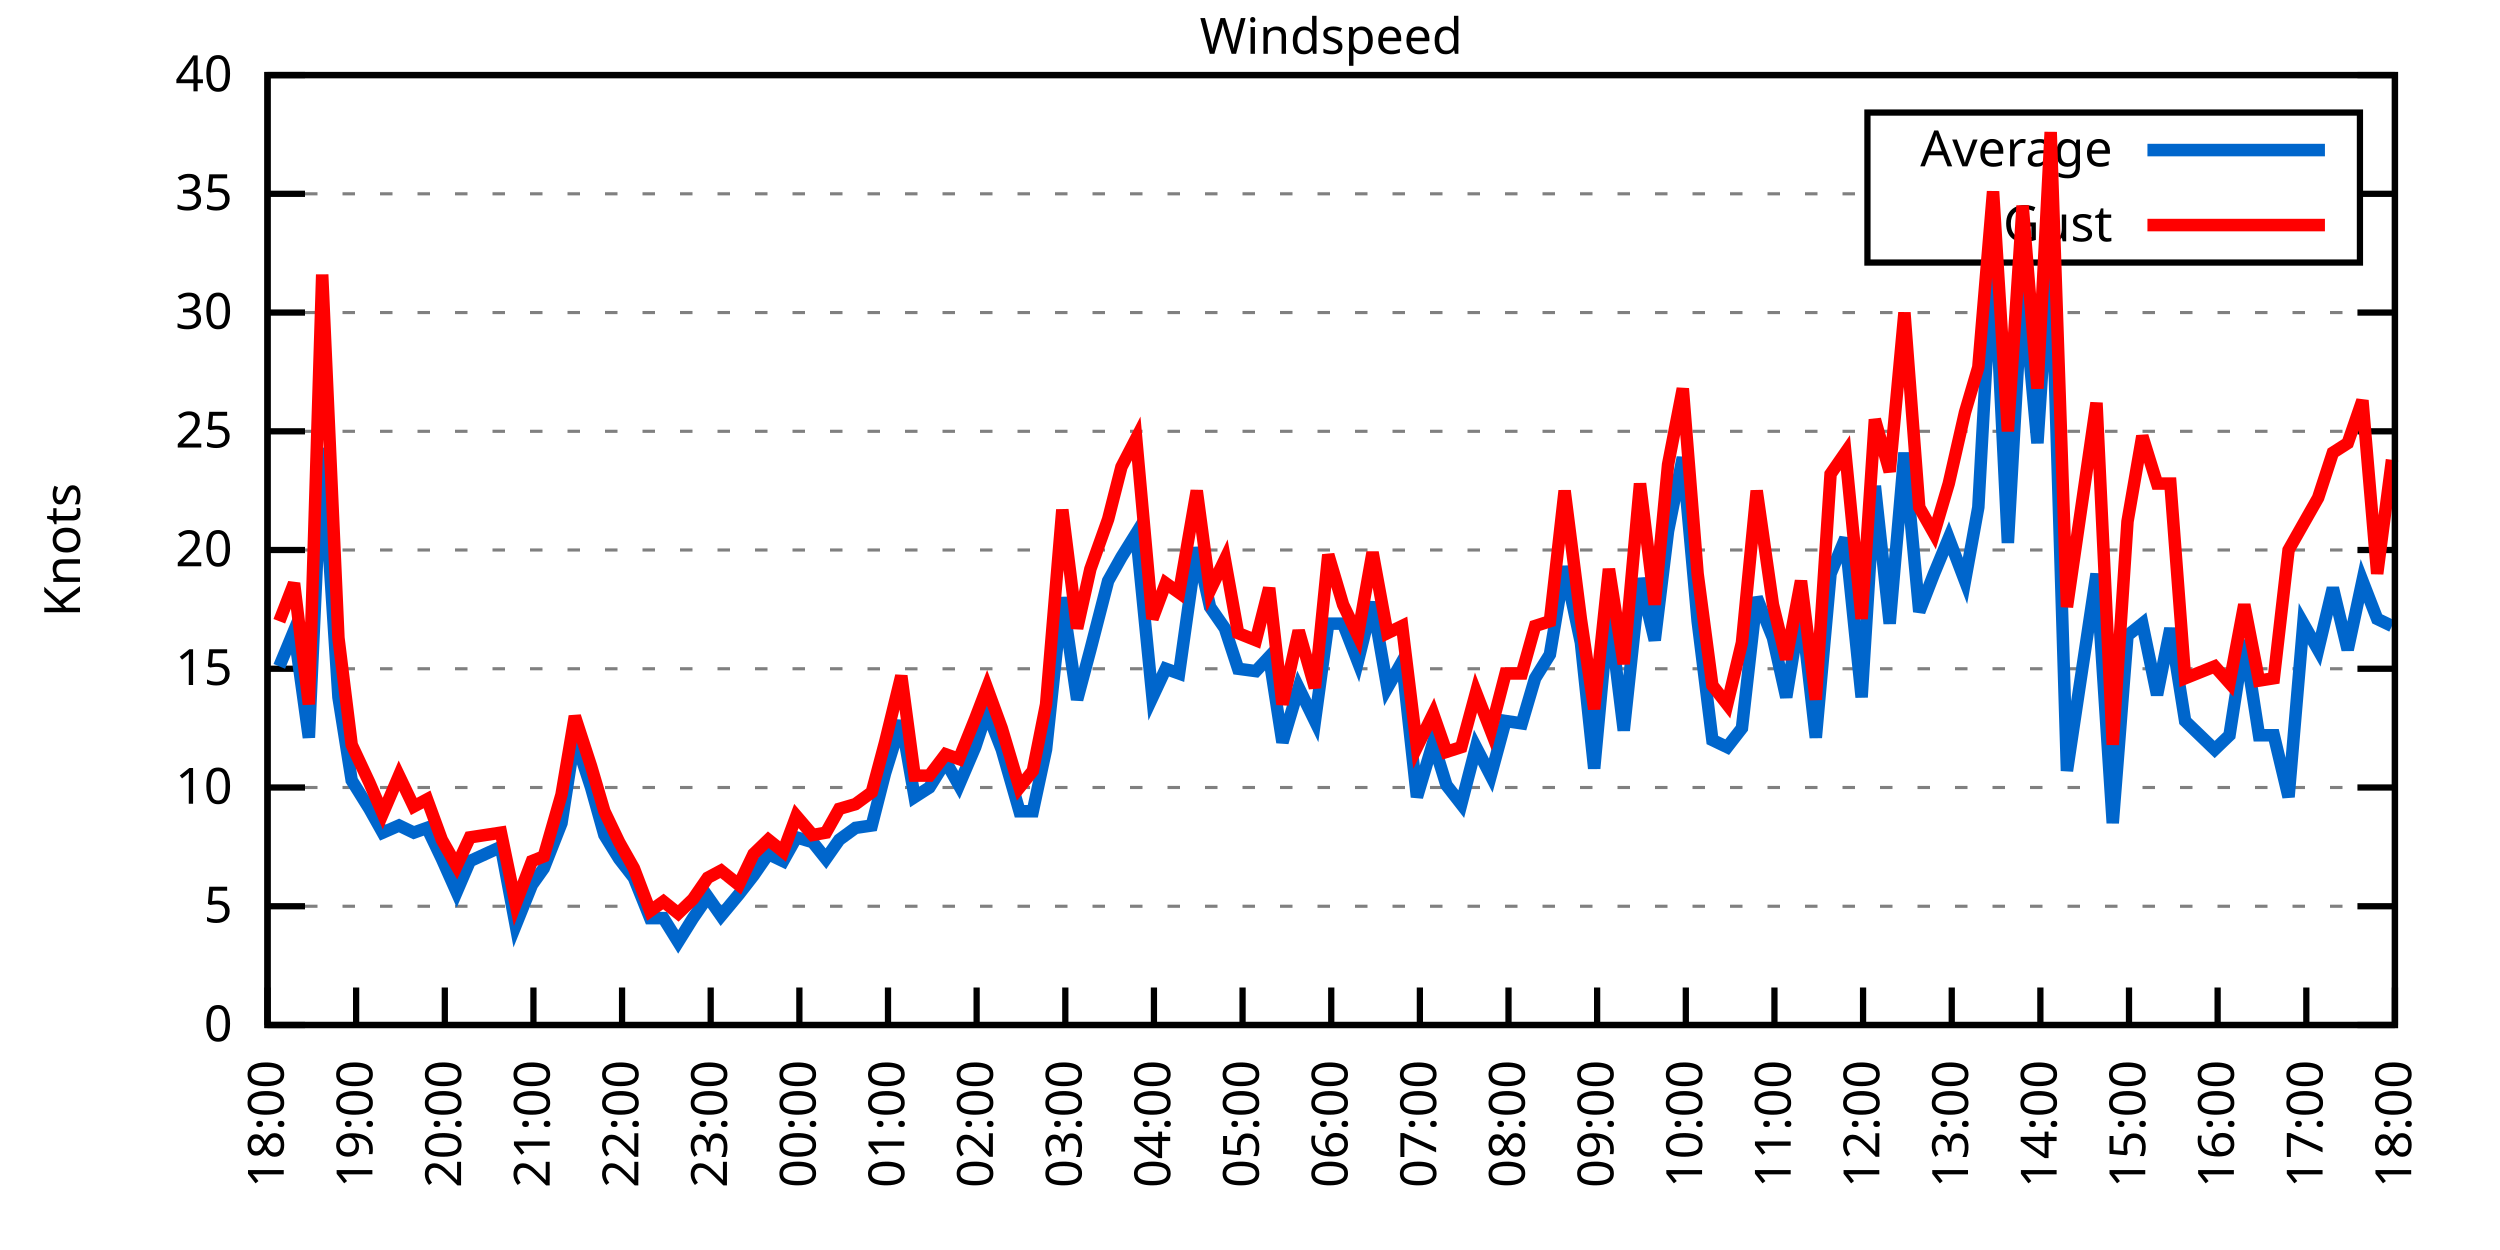
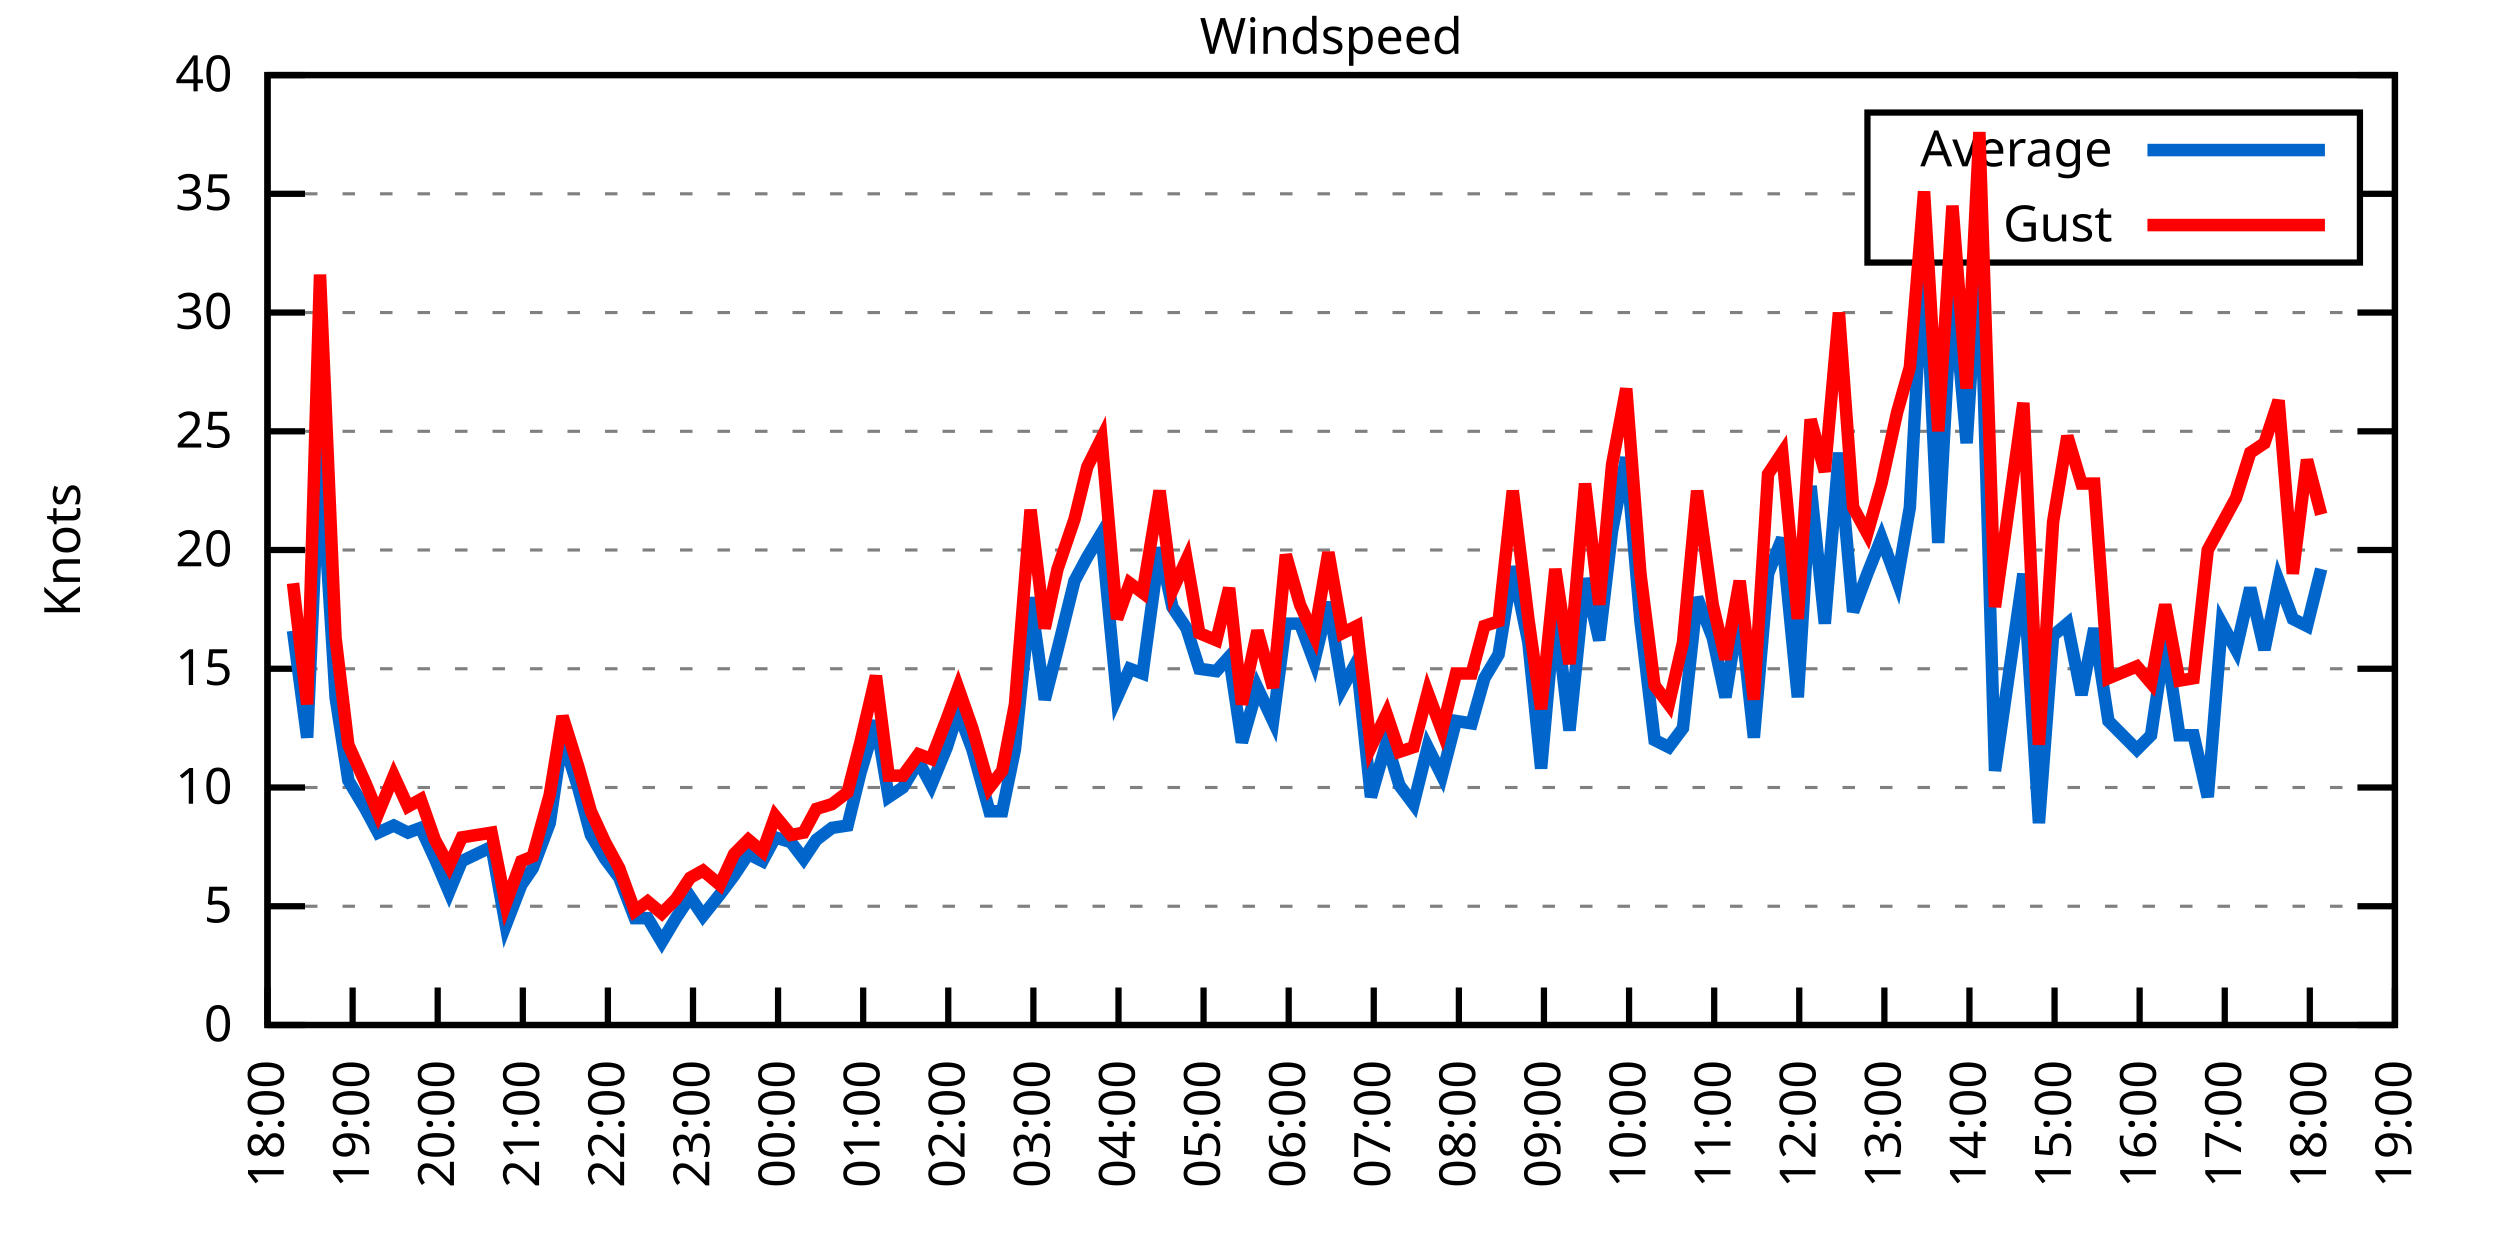
<svg xmlns="http://www.w3.org/2000/svg" xmlns:xlink="http://www.w3.org/1999/xlink" width="400" height="200" viewBox="0 0 400 200">
  <g id="gnuplot_canvas">
    <rect x="0" y="0" width="400" height="200" fill="none" />
    <defs>
      <circle id="gpDot" r="0.5" stroke-width="0.5" stroke="currentColor" />
      <path id="gpPt0" stroke-width="0.333" stroke="currentColor" d="M-1,0 h2 M0,-1 v2" />
      <path id="gpPt1" stroke-width="0.333" stroke="currentColor" d="M-1,-1 L1,1 M1,-1 L-1,1" />
      <path id="gpPt2" stroke-width="0.333" stroke="currentColor" d="M-1,0 L1,0 M0,-1 L0,1 M-1,-1 L1,1 M-1,1 L1,-1" />
      <rect id="gpPt3" stroke-width="0.333" stroke="currentColor" x="-1" y="-1" width="2" height="2" />
      <rect id="gpPt4" stroke-width="0.333" stroke="currentColor" fill="currentColor" x="-1" y="-1" width="2" height="2" />
      <circle id="gpPt5" stroke-width="0.333" stroke="currentColor" cx="0" cy="0" r="1" />
      <use xlink:href="#gpPt5" id="gpPt6" fill="currentColor" stroke="none" />
      <path id="gpPt7" stroke-width="0.333" stroke="currentColor" d="M0,-1.33 L-1.33,0.67 L1.33,0.67 z" />
      <use xlink:href="#gpPt7" id="gpPt8" fill="currentColor" stroke="none" />
      <use xlink:href="#gpPt7" id="gpPt9" stroke="currentColor" transform="rotate(180)" />
      <use xlink:href="#gpPt9" id="gpPt10" fill="currentColor" stroke="none" />
      <use xlink:href="#gpPt3" id="gpPt11" stroke="currentColor" transform="rotate(45)" />
      <use xlink:href="#gpPt11" id="gpPt12" fill="currentColor" stroke="none" />
      <path id="gpPt13" stroke-width="0.333" stroke="currentColor" d="M0,1.330 L1.265,0.411 L0.782,-1.067 L-0.782,-1.076 L-1.265,0.411 z" />
      <use xlink:href="#gpPt13" id="gpPt14" fill="currentColor" stroke="none" />
      <filter id="textbox" filterUnits="objectBoundingBox" x="0" y="0" height="1" width="1">
        <feFlood flood-color="white" flood-opacity="1" result="bgnd" />
        <feComposite in="SourceGraphic" in2="bgnd" operator="atop" />
      </filter>
      <filter id="greybox" filterUnits="objectBoundingBox" x="0" y="0" height="1" width="1">
        <feFlood flood-color="lightgrey" flood-opacity="1" result="grey" />
        <feComposite in="SourceGraphic" in2="grey" operator="atop" />
      </filter>
    </defs>
    <g fill="none" color="white" stroke="currentColor" stroke-width="1.00" stroke-linecap="butt" stroke-linejoin="miter">
</g>
    <g fill="none" color="black" stroke="currentColor" stroke-width="1.00" stroke-linecap="butt" stroke-linejoin="miter">
      <g stroke="none" shape-rendering="crispEdges">
        <polygon fill="rgb(255, 255, 255)" points="42.80,164.00 383.18,164.00 383.18,12.02 42.80,12.02 " />
      </g>
    </g>
    <g fill="none" color="black" stroke="currentColor" stroke-width="1.00" stroke-linecap="butt" stroke-linejoin="miter">
</g>
    <g fill="none" color="black" stroke="black" stroke-width="0.50" stroke-linecap="butt" stroke-linejoin="miter">
</g>
    <g fill="none" color="gray" stroke="currentColor" stroke-width="0.50" stroke-linecap="butt" stroke-linejoin="miter">
      <path stroke="gray" stroke-dasharray="2,4" class="gridline" d="M42.80,164.00 L383.19,164.00  " />
    </g>
    <g fill="none" color="gray" stroke="gray" stroke-width="1.00" stroke-linecap="butt" stroke-linejoin="miter">
</g>
    <g fill="none" color="black" stroke="currentColor" stroke-width="1.00" stroke-linecap="butt" stroke-linejoin="miter">
      <path stroke="black" d="M42.80,164.00 L48.80,164.00 M383.19,164.00 L377.19,164.00  " />
      <g transform="translate(37.20,166.60)" stroke="none" fill="black" font-family="Sans" font-size="8.00" text-anchor="end">
        <text>
          <tspan font-family="Sans"> 0</tspan>
        </text>
      </g>
    </g>
    <g fill="none" color="black" stroke="currentColor" stroke-width="1.00" stroke-linecap="butt" stroke-linejoin="miter">
</g>
    <g fill="none" color="black" stroke="black" stroke-width="0.50" stroke-linecap="butt" stroke-linejoin="miter">
</g>
    <g fill="none" color="gray" stroke="currentColor" stroke-width="0.50" stroke-linecap="butt" stroke-linejoin="miter">
      <path stroke="gray" stroke-dasharray="2,4" class="gridline" d="M42.80,145.00 L383.19,145.00  " />
    </g>
    <g fill="none" color="gray" stroke="gray" stroke-width="1.00" stroke-linecap="butt" stroke-linejoin="miter">
</g>
    <g fill="none" color="black" stroke="currentColor" stroke-width="1.00" stroke-linecap="butt" stroke-linejoin="miter">
      <path stroke="black" d="M42.80,145.00 L48.80,145.00 M383.19,145.00 L377.19,145.00  " />
      <g transform="translate(37.20,147.60)" stroke="none" fill="black" font-family="Sans" font-size="8.00" text-anchor="end">
        <text>
          <tspan font-family="Sans"> 5</tspan>
        </text>
      </g>
    </g>
    <g fill="none" color="black" stroke="currentColor" stroke-width="1.00" stroke-linecap="butt" stroke-linejoin="miter">
</g>
    <g fill="none" color="black" stroke="black" stroke-width="0.50" stroke-linecap="butt" stroke-linejoin="miter">
</g>
    <g fill="none" color="gray" stroke="currentColor" stroke-width="0.50" stroke-linecap="butt" stroke-linejoin="miter">
      <path stroke="gray" stroke-dasharray="2,4" class="gridline" d="M42.80,126.00 L383.19,126.00  " />
    </g>
    <g fill="none" color="gray" stroke="gray" stroke-width="1.00" stroke-linecap="butt" stroke-linejoin="miter">
</g>
    <g fill="none" color="black" stroke="currentColor" stroke-width="1.00" stroke-linecap="butt" stroke-linejoin="miter">
      <path stroke="black" d="M42.80,126.00 L48.80,126.00 M383.19,126.00 L377.19,126.00  " />
      <g transform="translate(37.20,128.60)" stroke="none" fill="black" font-family="Sans" font-size="8.00" text-anchor="end">
        <text>
          <tspan font-family="Sans"> 10</tspan>
        </text>
      </g>
    </g>
    <g fill="none" color="black" stroke="currentColor" stroke-width="1.00" stroke-linecap="butt" stroke-linejoin="miter">
</g>
    <g fill="none" color="black" stroke="black" stroke-width="0.50" stroke-linecap="butt" stroke-linejoin="miter">
</g>
    <g fill="none" color="gray" stroke="currentColor" stroke-width="0.50" stroke-linecap="butt" stroke-linejoin="miter">
      <path stroke="gray" stroke-dasharray="2,4" class="gridline" d="M42.80,107.00 L383.19,107.00  " />
    </g>
    <g fill="none" color="gray" stroke="gray" stroke-width="1.00" stroke-linecap="butt" stroke-linejoin="miter">
</g>
    <g fill="none" color="black" stroke="currentColor" stroke-width="1.00" stroke-linecap="butt" stroke-linejoin="miter">
      <path stroke="black" d="M42.80,107.00 L48.80,107.00 M383.19,107.00 L377.19,107.00  " />
      <g transform="translate(37.20,109.60)" stroke="none" fill="black" font-family="Sans" font-size="8.00" text-anchor="end">
        <text>
          <tspan font-family="Sans"> 15</tspan>
        </text>
      </g>
    </g>
    <g fill="none" color="black" stroke="currentColor" stroke-width="1.00" stroke-linecap="butt" stroke-linejoin="miter">
</g>
    <g fill="none" color="black" stroke="black" stroke-width="0.50" stroke-linecap="butt" stroke-linejoin="miter">
</g>
    <g fill="none" color="gray" stroke="currentColor" stroke-width="0.50" stroke-linecap="butt" stroke-linejoin="miter">
      <path stroke="gray" stroke-dasharray="2,4" class="gridline" d="M42.80,88.00 L383.19,88.00  " />
    </g>
    <g fill="none" color="gray" stroke="gray" stroke-width="1.00" stroke-linecap="butt" stroke-linejoin="miter">
</g>
    <g fill="none" color="black" stroke="currentColor" stroke-width="1.00" stroke-linecap="butt" stroke-linejoin="miter">
      <path stroke="black" d="M42.80,88.00 L48.80,88.00 M383.19,88.00 L377.19,88.00  " />
      <g transform="translate(37.20,90.60)" stroke="none" fill="black" font-family="Sans" font-size="8.00" text-anchor="end">
        <text>
          <tspan font-family="Sans"> 20</tspan>
        </text>
      </g>
    </g>
    <g fill="none" color="black" stroke="currentColor" stroke-width="1.00" stroke-linecap="butt" stroke-linejoin="miter">
</g>
    <g fill="none" color="black" stroke="black" stroke-width="0.50" stroke-linecap="butt" stroke-linejoin="miter">
</g>
    <g fill="none" color="gray" stroke="currentColor" stroke-width="0.50" stroke-linecap="butt" stroke-linejoin="miter">
      <path stroke="gray" stroke-dasharray="2,4" class="gridline" d="M42.80,69.01 L383.19,69.01  " />
    </g>
    <g fill="none" color="gray" stroke="gray" stroke-width="1.00" stroke-linecap="butt" stroke-linejoin="miter">
</g>
    <g fill="none" color="black" stroke="currentColor" stroke-width="1.00" stroke-linecap="butt" stroke-linejoin="miter">
      <path stroke="black" d="M42.80,69.01 L48.80,69.01 M383.19,69.01 L377.19,69.01  " />
      <g transform="translate(37.20,71.61)" stroke="none" fill="black" font-family="Sans" font-size="8.00" text-anchor="end">
        <text>
          <tspan font-family="Sans"> 25</tspan>
        </text>
      </g>
    </g>
    <g fill="none" color="black" stroke="currentColor" stroke-width="1.00" stroke-linecap="butt" stroke-linejoin="miter">
</g>
    <g fill="none" color="black" stroke="black" stroke-width="0.50" stroke-linecap="butt" stroke-linejoin="miter">
</g>
    <g fill="none" color="gray" stroke="currentColor" stroke-width="0.50" stroke-linecap="butt" stroke-linejoin="miter">
      <path stroke="gray" stroke-dasharray="2,4" class="gridline" d="M42.80,50.01 L383.19,50.01  " />
    </g>
    <g fill="none" color="gray" stroke="gray" stroke-width="1.00" stroke-linecap="butt" stroke-linejoin="miter">
</g>
    <g fill="none" color="black" stroke="currentColor" stroke-width="1.00" stroke-linecap="butt" stroke-linejoin="miter">
      <path stroke="black" d="M42.80,50.01 L48.80,50.01 M383.19,50.01 L377.19,50.01  " />
      <g transform="translate(37.20,52.61)" stroke="none" fill="black" font-family="Sans" font-size="8.00" text-anchor="end">
        <text>
          <tspan font-family="Sans"> 30</tspan>
        </text>
      </g>
    </g>
    <g fill="none" color="black" stroke="currentColor" stroke-width="1.00" stroke-linecap="butt" stroke-linejoin="miter">
</g>
    <g fill="none" color="black" stroke="black" stroke-width="0.50" stroke-linecap="butt" stroke-linejoin="miter">
</g>
    <g fill="none" color="gray" stroke="currentColor" stroke-width="0.50" stroke-linecap="butt" stroke-linejoin="miter">
      <path stroke="gray" stroke-dasharray="2,4" class="gridline" d="M42.80,31.01 L298.79,31.01 M377.59,31.01 L383.19,31.01  " />
    </g>
    <g fill="none" color="gray" stroke="gray" stroke-width="1.00" stroke-linecap="butt" stroke-linejoin="miter">
</g>
    <g fill="none" color="black" stroke="currentColor" stroke-width="1.00" stroke-linecap="butt" stroke-linejoin="miter">
      <path stroke="black" d="M42.80,31.01 L48.80,31.01 M383.19,31.01 L377.19,31.01  " />
      <g transform="translate(37.20,33.61)" stroke="none" fill="black" font-family="Sans" font-size="8.00" text-anchor="end">
        <text>
          <tspan font-family="Sans"> 35</tspan>
        </text>
      </g>
    </g>
    <g fill="none" color="black" stroke="currentColor" stroke-width="1.00" stroke-linecap="butt" stroke-linejoin="miter">
</g>
    <g fill="none" color="black" stroke="black" stroke-width="0.50" stroke-linecap="butt" stroke-linejoin="miter">
</g>
    <g fill="none" color="gray" stroke="currentColor" stroke-width="0.50" stroke-linecap="butt" stroke-linejoin="miter">
      <path stroke="gray" stroke-dasharray="2,4" class="gridline" d="M42.80,12.01 L383.19,12.01  " />
    </g>
    <g fill="none" color="gray" stroke="gray" stroke-width="1.00" stroke-linecap="butt" stroke-linejoin="miter">
</g>
    <g fill="none" color="black" stroke="currentColor" stroke-width="1.00" stroke-linecap="butt" stroke-linejoin="miter">
      <path stroke="black" d="M42.80,12.01 L48.80,12.01 M383.19,12.01 L377.19,12.01  " />
      <g transform="translate(37.20,14.61)" stroke="none" fill="black" font-family="Sans" font-size="8.00" text-anchor="end">
        <text>
          <tspan font-family="Sans"> 40</tspan>
        </text>
      </g>
    </g>
    <g fill="none" color="black" stroke="currentColor" stroke-width="1.00" stroke-linecap="butt" stroke-linejoin="miter">
      <path stroke="black" d="M42.80,164.00 L42.80,158.00  " />
      <g transform="translate(45.40,169.60) rotate(270.00)" stroke="none" fill="black" font-family="Sans" font-size="8.00" text-anchor="end">
        <text>
          <tspan font-family="Sans">18:00</tspan>
        </text>
      </g>
    </g>
    <g fill="none" color="black" stroke="currentColor" stroke-width="1.00" stroke-linecap="butt" stroke-linejoin="miter">
-       <path stroke="black" d="M56.98,164.00 L56.98,158.00  " />
-       <g transform="translate(59.58,169.60) rotate(270.00)" stroke="none" fill="black" font-family="Sans" font-size="8.00" text-anchor="end">
+       <path stroke="black" d="M56.42,164.00 L56.42,158.00  " />
+       <g transform="translate(59.02,169.60) rotate(270.00)" stroke="none" fill="black" font-family="Sans" font-size="8.00" text-anchor="end">
        <text>
          <tspan font-family="Sans">19:00</tspan>
        </text>
      </g>
    </g>
    <g fill="none" color="black" stroke="currentColor" stroke-width="1.00" stroke-linecap="butt" stroke-linejoin="miter">
-       <path stroke="black" d="M71.17,164.00 L71.17,158.00  " />
-       <g transform="translate(73.77,169.60) rotate(270.00)" stroke="none" fill="black" font-family="Sans" font-size="8.00" text-anchor="end">
+       <path stroke="black" d="M70.03,164.00 L70.03,158.00  " />
+       <g transform="translate(72.63,169.60) rotate(270.00)" stroke="none" fill="black" font-family="Sans" font-size="8.00" text-anchor="end">
        <text>
          <tspan font-family="Sans">20:00</tspan>
        </text>
      </g>
    </g>
    <g fill="none" color="black" stroke="currentColor" stroke-width="1.00" stroke-linecap="butt" stroke-linejoin="miter">
-       <path stroke="black" d="M85.35,164.00 L85.35,158.00  " />
-       <g transform="translate(87.95,169.60) rotate(270.00)" stroke="none" fill="black" font-family="Sans" font-size="8.00" text-anchor="end">
+       <path stroke="black" d="M83.65,164.00 L83.65,158.00  " />
+       <g transform="translate(86.25,169.60) rotate(270.00)" stroke="none" fill="black" font-family="Sans" font-size="8.00" text-anchor="end">
        <text>
          <tspan font-family="Sans">21:00</tspan>
        </text>
      </g>
    </g>
    <g fill="none" color="black" stroke="currentColor" stroke-width="1.00" stroke-linecap="butt" stroke-linejoin="miter">
-       <path stroke="black" d="M99.53,164.00 L99.53,158.00  " />
-       <g transform="translate(102.13,169.60) rotate(270.00)" stroke="none" fill="black" font-family="Sans" font-size="8.00" text-anchor="end">
+       <path stroke="black" d="M97.26,164.00 L97.26,158.00  " />
+       <g transform="translate(99.86,169.60) rotate(270.00)" stroke="none" fill="black" font-family="Sans" font-size="8.00" text-anchor="end">
        <text>
          <tspan font-family="Sans">22:00</tspan>
        </text>
      </g>
    </g>
    <g fill="none" color="black" stroke="currentColor" stroke-width="1.00" stroke-linecap="butt" stroke-linejoin="miter">
-       <path stroke="black" d="M113.71,164.00 L113.71,158.00  " />
-       <g transform="translate(116.31,169.60) rotate(270.00)" stroke="none" fill="black" font-family="Sans" font-size="8.00" text-anchor="end">
+       <path stroke="black" d="M110.88,164.00 L110.88,158.00  " />
+       <g transform="translate(113.48,169.60) rotate(270.00)" stroke="none" fill="black" font-family="Sans" font-size="8.00" text-anchor="end">
        <text>
          <tspan font-family="Sans">23:00</tspan>
        </text>
      </g>
    </g>
    <g fill="none" color="black" stroke="currentColor" stroke-width="1.00" stroke-linecap="butt" stroke-linejoin="miter">
-       <path stroke="black" d="M127.90,164.00 L127.90,158.00  " />
-       <g transform="translate(130.50,169.60) rotate(270.00)" stroke="none" fill="black" font-family="Sans" font-size="8.00" text-anchor="end">
+       <path stroke="black" d="M124.49,164.00 L124.49,158.00  " />
+       <g transform="translate(127.09,169.60) rotate(270.00)" stroke="none" fill="black" font-family="Sans" font-size="8.00" text-anchor="end">
        <text>
          <tspan font-family="Sans">00:00</tspan>
        </text>
      </g>
    </g>
    <g fill="none" color="black" stroke="currentColor" stroke-width="1.00" stroke-linecap="butt" stroke-linejoin="miter">
-       <path stroke="black" d="M142.08,164.00 L142.08,158.00  " />
-       <g transform="translate(144.68,169.60) rotate(270.00)" stroke="none" fill="black" font-family="Sans" font-size="8.00" text-anchor="end">
+       <path stroke="black" d="M138.11,164.00 L138.11,158.00  " />
+       <g transform="translate(140.71,169.60) rotate(270.00)" stroke="none" fill="black" font-family="Sans" font-size="8.00" text-anchor="end">
        <text>
          <tspan font-family="Sans">01:00</tspan>
        </text>
      </g>
    </g>
    <g fill="none" color="black" stroke="currentColor" stroke-width="1.00" stroke-linecap="butt" stroke-linejoin="miter">
-       <path stroke="black" d="M156.26,164.00 L156.26,158.00  " />
-       <g transform="translate(158.86,169.60) rotate(270.00)" stroke="none" fill="black" font-family="Sans" font-size="8.00" text-anchor="end">
+       <path stroke="black" d="M151.72,164.00 L151.72,158.00  " />
+       <g transform="translate(154.32,169.60) rotate(270.00)" stroke="none" fill="black" font-family="Sans" font-size="8.00" text-anchor="end">
        <text>
          <tspan font-family="Sans">02:00</tspan>
        </text>
      </g>
    </g>
    <g fill="none" color="black" stroke="currentColor" stroke-width="1.00" stroke-linecap="butt" stroke-linejoin="miter">
-       <path stroke="black" d="M170.45,164.00 L170.45,158.00  " />
-       <g transform="translate(173.05,169.60) rotate(270.00)" stroke="none" fill="black" font-family="Sans" font-size="8.00" text-anchor="end">
+       <path stroke="black" d="M165.34,164.00 L165.34,158.00  " />
+       <g transform="translate(167.94,169.60) rotate(270.00)" stroke="none" fill="black" font-family="Sans" font-size="8.00" text-anchor="end">
        <text>
          <tspan font-family="Sans">03:00</tspan>
        </text>
      </g>
    </g>
    <g fill="none" color="black" stroke="currentColor" stroke-width="1.00" stroke-linecap="butt" stroke-linejoin="miter">
-       <path stroke="black" d="M184.63,164.00 L184.63,158.00  " />
-       <g transform="translate(187.23,169.60) rotate(270.00)" stroke="none" fill="black" font-family="Sans" font-size="8.00" text-anchor="end">
+       <path stroke="black" d="M178.96,164.00 L178.96,158.00  " />
+       <g transform="translate(181.56,169.60) rotate(270.00)" stroke="none" fill="black" font-family="Sans" font-size="8.00" text-anchor="end">
        <text>
          <tspan font-family="Sans">04:00</tspan>
        </text>
      </g>
    </g>
    <g fill="none" color="black" stroke="currentColor" stroke-width="1.00" stroke-linecap="butt" stroke-linejoin="miter">
-       <path stroke="black" d="M198.81,164.00 L198.81,158.00  " />
-       <g transform="translate(201.41,169.60) rotate(270.00)" stroke="none" fill="black" font-family="Sans" font-size="8.00" text-anchor="end">
+       <path stroke="black" d="M192.57,164.00 L192.57,158.00  " />
+       <g transform="translate(195.17,169.60) rotate(270.00)" stroke="none" fill="black" font-family="Sans" font-size="8.00" text-anchor="end">
        <text>
          <tspan font-family="Sans">05:00</tspan>
        </text>
      </g>
    </g>
    <g fill="none" color="black" stroke="currentColor" stroke-width="1.00" stroke-linecap="butt" stroke-linejoin="miter">
-       <path stroke="black" d="M213.00,164.00 L213.00,158.00  " />
-       <g transform="translate(215.60,169.60) rotate(270.00)" stroke="none" fill="black" font-family="Sans" font-size="8.00" text-anchor="end">
+       <path stroke="black" d="M206.19,164.00 L206.19,158.00  " />
+       <g transform="translate(208.79,169.60) rotate(270.00)" stroke="none" fill="black" font-family="Sans" font-size="8.00" text-anchor="end">
        <text>
          <tspan font-family="Sans">06:00</tspan>
        </text>
      </g>
    </g>
    <g fill="none" color="black" stroke="currentColor" stroke-width="1.00" stroke-linecap="butt" stroke-linejoin="miter">
-       <path stroke="black" d="M227.18,164.00 L227.18,158.00  " />
-       <g transform="translate(229.78,169.60) rotate(270.00)" stroke="none" fill="black" font-family="Sans" font-size="8.00" text-anchor="end">
+       <path stroke="black" d="M219.80,164.00 L219.80,158.00  " />
+       <g transform="translate(222.40,169.60) rotate(270.00)" stroke="none" fill="black" font-family="Sans" font-size="8.00" text-anchor="end">
        <text>
          <tspan font-family="Sans">07:00</tspan>
        </text>
      </g>
    </g>
    <g fill="none" color="black" stroke="currentColor" stroke-width="1.00" stroke-linecap="butt" stroke-linejoin="miter">
-       <path stroke="black" d="M241.36,164.00 L241.36,158.00  " />
-       <g transform="translate(243.96,169.60) rotate(270.00)" stroke="none" fill="black" font-family="Sans" font-size="8.00" text-anchor="end">
+       <path stroke="black" d="M233.42,164.00 L233.42,158.00  " />
+       <g transform="translate(236.02,169.60) rotate(270.00)" stroke="none" fill="black" font-family="Sans" font-size="8.00" text-anchor="end">
        <text>
          <tspan font-family="Sans">08:00</tspan>
        </text>
      </g>
    </g>
    <g fill="none" color="black" stroke="currentColor" stroke-width="1.00" stroke-linecap="butt" stroke-linejoin="miter">
-       <path stroke="black" d="M255.54,164.00 L255.54,158.00  " />
-       <g transform="translate(258.14,169.60) rotate(270.00)" stroke="none" fill="black" font-family="Sans" font-size="8.00" text-anchor="end">
+       <path stroke="black" d="M247.03,164.00 L247.03,158.00  " />
+       <g transform="translate(249.63,169.60) rotate(270.00)" stroke="none" fill="black" font-family="Sans" font-size="8.00" text-anchor="end">
        <text>
          <tspan font-family="Sans">09:00</tspan>
        </text>
      </g>
    </g>
    <g fill="none" color="black" stroke="currentColor" stroke-width="1.00" stroke-linecap="butt" stroke-linejoin="miter">
-       <path stroke="black" d="M269.73,164.00 L269.73,158.00  " />
-       <g transform="translate(272.33,169.60) rotate(270.00)" stroke="none" fill="black" font-family="Sans" font-size="8.00" text-anchor="end">
+       <path stroke="black" d="M260.65,164.00 L260.65,158.00  " />
+       <g transform="translate(263.25,169.60) rotate(270.00)" stroke="none" fill="black" font-family="Sans" font-size="8.00" text-anchor="end">
        <text>
          <tspan font-family="Sans">10:00</tspan>
        </text>
      </g>
    </g>
    <g fill="none" color="black" stroke="currentColor" stroke-width="1.00" stroke-linecap="butt" stroke-linejoin="miter">
-       <path stroke="black" d="M283.91,164.00 L283.91,158.00  " />
-       <g transform="translate(286.51,169.60) rotate(270.00)" stroke="none" fill="black" font-family="Sans" font-size="8.00" text-anchor="end">
+       <path stroke="black" d="M274.27,164.00 L274.27,158.00  " />
+       <g transform="translate(276.87,169.60) rotate(270.00)" stroke="none" fill="black" font-family="Sans" font-size="8.00" text-anchor="end">
        <text>
          <tspan font-family="Sans">11:00</tspan>
        </text>
      </g>
    </g>
    <g fill="none" color="black" stroke="currentColor" stroke-width="1.00" stroke-linecap="butt" stroke-linejoin="miter">
-       <path stroke="black" d="M298.09,164.00 L298.09,158.00  " />
-       <g transform="translate(300.69,169.60) rotate(270.00)" stroke="none" fill="black" font-family="Sans" font-size="8.00" text-anchor="end">
+       <path stroke="black" d="M287.88,164.00 L287.88,158.00  " />
+       <g transform="translate(290.48,169.60) rotate(270.00)" stroke="none" fill="black" font-family="Sans" font-size="8.00" text-anchor="end">
        <text>
          <tspan font-family="Sans">12:00</tspan>
        </text>
      </g>
    </g>
    <g fill="none" color="black" stroke="currentColor" stroke-width="1.00" stroke-linecap="butt" stroke-linejoin="miter">
-       <path stroke="black" d="M312.28,164.00 L312.28,158.00  " />
-       <g transform="translate(314.88,169.60) rotate(270.00)" stroke="none" fill="black" font-family="Sans" font-size="8.00" text-anchor="end">
+       <path stroke="black" d="M301.50,164.00 L301.50,158.00  " />
+       <g transform="translate(304.10,169.60) rotate(270.00)" stroke="none" fill="black" font-family="Sans" font-size="8.00" text-anchor="end">
        <text>
          <tspan font-family="Sans">13:00</tspan>
        </text>
      </g>
    </g>
    <g fill="none" color="black" stroke="currentColor" stroke-width="1.00" stroke-linecap="butt" stroke-linejoin="miter">
-       <path stroke="black" d="M326.46,164.00 L326.46,158.00  " />
-       <g transform="translate(329.06,169.60) rotate(270.00)" stroke="none" fill="black" font-family="Sans" font-size="8.00" text-anchor="end">
+       <path stroke="black" d="M315.11,164.00 L315.11,158.00  " />
+       <g transform="translate(317.71,169.60) rotate(270.00)" stroke="none" fill="black" font-family="Sans" font-size="8.00" text-anchor="end">
        <text>
          <tspan font-family="Sans">14:00</tspan>
        </text>
      </g>
    </g>
    <g fill="none" color="black" stroke="currentColor" stroke-width="1.00" stroke-linecap="butt" stroke-linejoin="miter">
-       <path stroke="black" d="M340.64,164.00 L340.64,158.00  " />
-       <g transform="translate(343.24,169.60) rotate(270.00)" stroke="none" fill="black" font-family="Sans" font-size="8.00" text-anchor="end">
+       <path stroke="black" d="M328.73,164.00 L328.73,158.00  " />
+       <g transform="translate(331.33,169.60) rotate(270.00)" stroke="none" fill="black" font-family="Sans" font-size="8.00" text-anchor="end">
        <text>
          <tspan font-family="Sans">15:00</tspan>
        </text>
      </g>
    </g>
    <g fill="none" color="black" stroke="currentColor" stroke-width="1.00" stroke-linecap="butt" stroke-linejoin="miter">
-       <path stroke="black" d="M354.82,164.00 L354.82,158.00  " />
-       <g transform="translate(357.42,169.60) rotate(270.00)" stroke="none" fill="black" font-family="Sans" font-size="8.00" text-anchor="end">
+       <path stroke="black" d="M342.34,164.00 L342.34,158.00  " />
+       <g transform="translate(344.94,169.60) rotate(270.00)" stroke="none" fill="black" font-family="Sans" font-size="8.00" text-anchor="end">
        <text>
          <tspan font-family="Sans">16:00</tspan>
        </text>
      </g>
    </g>
    <g fill="none" color="black" stroke="currentColor" stroke-width="1.00" stroke-linecap="butt" stroke-linejoin="miter">
-       <path stroke="black" d="M369.01,164.00 L369.01,158.00  " />
-       <g transform="translate(371.61,169.60) rotate(270.00)" stroke="none" fill="black" font-family="Sans" font-size="8.00" text-anchor="end">
+       <path stroke="black" d="M355.96,164.00 L355.96,158.00  " />
+       <g transform="translate(358.56,169.60) rotate(270.00)" stroke="none" fill="black" font-family="Sans" font-size="8.00" text-anchor="end">
        <text>
          <tspan font-family="Sans">17:00</tspan>
+         </text>
+       </g>
+     </g>
+     <g fill="none" color="black" stroke="currentColor" stroke-width="1.00" stroke-linecap="butt" stroke-linejoin="miter">
+       <path stroke="black" d="M369.57,164.00 L369.57,158.00  " />
+       <g transform="translate(372.17,169.60) rotate(270.00)" stroke="none" fill="black" font-family="Sans" font-size="8.00" text-anchor="end">
+         <text>
+           <tspan font-family="Sans">18:00</tspan>
        </text>
      </g>
    </g>
    <g fill="none" color="black" stroke="currentColor" stroke-width="1.00" stroke-linecap="butt" stroke-linejoin="miter">
      <path stroke="black" d="M383.19,164.00 L383.19,158.00  " />
      <g transform="translate(385.79,169.60) rotate(270.00)" stroke="none" fill="black" font-family="Sans" font-size="8.00" text-anchor="end">
        <text>
-           <tspan font-family="Sans">18:00</tspan>
+           <tspan font-family="Sans">19:00</tspan>
        </text>
      </g>
    </g>
    <g fill="none" color="black" stroke="currentColor" stroke-width="1.00" stroke-linecap="butt" stroke-linejoin="miter">
</g>
    <g fill="none" color="black" stroke="currentColor" stroke-width="1.00" stroke-linecap="butt" stroke-linejoin="miter">
      <path stroke="black" d="M42.80,12.01 L42.80,164.00 L383.19,164.00 L383.19,12.01 L42.80,12.01 Z  " />
    </g>
    <g fill="none" color="black" stroke="currentColor" stroke-width="1.00" stroke-linecap="butt" stroke-linejoin="miter">
</g>
    <g fill="none" color="black" stroke="currentColor" stroke-width="1.00" stroke-linecap="butt" stroke-linejoin="miter">
      <path stroke="black" d="M298.79,42.01 L298.79,18.01 L377.59,18.01 L377.59,42.01 L298.79,42.01 Z  " />
    </g>
    <g id="Windspeed_plot_1">
      <g fill="none" color="white" stroke="black" stroke-width="2.00" stroke-linecap="butt" stroke-linejoin="miter">
</g>
      <g fill="none" color="black" stroke="currentColor" stroke-width="2.00" stroke-linecap="butt" stroke-linejoin="miter">
        <g transform="translate(337.99,26.61)" stroke="none" fill="black" font-family="Sans" font-size="8.00" text-anchor="end">
          <text>
            <tspan font-family="Sans">Average</tspan>
          </text>
        </g>
      </g>
      <g fill="none" color="black" stroke="currentColor" stroke-width="2.00" stroke-linecap="butt" stroke-linejoin="miter">
-         <path stroke="rgb(  0, 102, 204)" d="M343.59,24.01 L371.99,24.01 M44.69,106.62 L47.05,100.92 L49.42,118.02 L51.55,71.67 L54.15,111.56 L56.27,124.86   L59.11,129.42 L61.24,133.22 L63.84,132.08 L66.20,133.22 L68.33,132.46 L70.69,137.40 L73.06,142.72 L75.18,137.78   L80.15,135.50 L82.51,148.04 L85.11,141.58 L87.00,138.92 L89.84,131.70 L91.97,118.02 L94.57,126.00 L96.70,133.60   L99.06,137.40 L101.42,140.44 L104.02,146.90 L106.15,146.90 L108.51,150.70 L110.88,146.90 L113.24,143.48 L115.37,146.52   L118.21,143.10 L120.57,140.06 L122.93,136.64 L125.30,137.78 L127.42,133.98 L130.02,134.74 L132.15,137.40 L134.28,134.36   L136.88,132.46 L139.48,132.08 L141.61,123.72 L144.21,115.36 L146.34,127.52 L148.70,126.00 L151.30,121.82 L153.43,125.62   L156.03,119.54 L157.92,113.84 L160.28,119.92 L163.12,129.80 L165.25,129.80 L167.37,119.92 L169.97,95.60 L172.34,111.94   L174.46,103.96 L177.30,92.94 L179.43,89.14 L181.79,85.35 L184.39,111.56 L186.52,107.00 L188.65,107.76 L191.48,87.63   L193.61,97.12 L195.98,100.54 L198.10,107.00 L200.94,107.38 L203.07,105.10 L205.19,118.78 L207.79,110.04 L210.39,115.36   L212.52,99.78 L214.89,99.78 L217.25,105.86 L219.61,96.36 L221.98,110.04 L224.34,105.86 L226.71,127.52 L229.31,118.78   L231.43,125.62 L233.80,128.66 L236.16,119.54 L238.52,124.10 L240.89,115.36 L243.49,115.74 L245.62,108.52 L247.98,104.72   L250.34,90.66 L252.94,102.82 L255.07,122.96 L257.43,97.50 L259.80,116.88 L262.40,92.56 L264.76,102.44 L266.89,84.97   L269.25,73.19 L271.62,99.40 L273.98,118.40 L276.35,119.54 L278.71,116.50 L281.07,95.60 L283.67,102.06 L285.80,111.56   L288.16,97.12 L290.53,118.02 L292.89,91.80 L295.26,86.11 L297.86,111.56 L299.98,77.75 L302.35,99.78 L304.71,72.43   L307.08,97.88 L309.44,91.80 L311.80,86.11 L314.40,92.94 L316.53,81.17 L318.89,38.61 L321.26,86.87 L323.62,45.07   L325.99,70.91 L328.11,38.61 L330.71,123.34 L335.44,91.80 L338.04,131.70 L340.40,101.68 L342.77,99.78 L345.13,111.18   L347.26,100.54 L349.62,115.36 L354.35,119.92 L356.72,117.64 L359.08,102.44 L361.44,117.64 L363.81,117.64 L366.17,127.52   L368.53,99.78 L370.90,103.96 L373.26,94.08 L375.63,103.96 L377.99,92.94 L380.35,99.02 L382.72,100.16  " />
+         <path stroke="rgb(  0, 102, 204)" d="M343.59,24.01 L371.99,24.01 M46.88,100.92 L49.15,118.02 L51.20,71.67 L53.69,111.56 L55.73,124.86 L58.46,129.42   L60.50,133.22 L63.00,132.08 L65.27,133.22 L67.31,132.46 L69.58,137.40 L71.85,142.72 L73.89,137.78 L78.65,135.50   L80.92,148.04 L83.42,141.58 L85.24,138.92 L87.96,131.70 L90.00,118.02 L92.50,126.00 L94.54,133.60 L96.81,137.40   L99.08,140.44 L101.57,146.90 L103.62,146.90 L105.89,150.70 L108.15,146.90 L110.42,143.48 L112.47,146.52 L115.19,143.10   L117.46,140.06 L119.73,136.64 L122.00,137.78 L124.04,133.98 L126.54,134.74 L128.58,137.40 L130.62,134.36 L133.12,132.46   L135.61,132.08 L137.66,123.72 L140.15,115.36 L142.19,127.52 L144.46,126.00 L146.96,121.82 L149.00,125.62 L151.50,119.54   L153.31,113.84 L155.58,119.92 L158.31,129.80 L160.35,129.80 L162.39,119.92 L164.89,95.60 L167.16,111.94 L169.20,103.96   L171.92,92.94 L173.96,89.14 L176.23,85.35 L178.73,111.56 L180.77,107.00 L182.81,107.76 L185.54,87.63 L187.58,97.12   L189.85,100.54 L191.89,107.00 L194.61,107.38 L196.66,105.10 L198.70,118.78 L201.19,110.04 L203.69,115.36 L205.73,99.78   L208.00,99.78 L210.27,105.86 L212.54,96.36 L214.81,110.04 L217.08,105.86 L219.35,127.52 L221.85,118.78 L223.89,125.62   L226.16,128.66 L228.43,119.54 L230.70,124.10 L232.96,115.36 L235.46,115.74 L237.50,108.52 L239.77,104.72 L242.04,90.66   L244.54,102.82 L246.58,122.96 L248.85,97.50 L251.12,116.88 L253.61,92.56 L255.88,102.44 L257.93,84.97 L260.20,73.19   L262.47,99.40 L264.73,118.40 L267.00,119.54 L269.27,116.50 L271.54,95.60 L274.04,102.06 L276.08,111.56 L278.35,97.12   L280.62,118.02 L282.89,91.80 L285.16,86.11 L287.65,111.56 L289.70,77.75 L291.97,99.78 L294.23,72.43 L296.50,97.88   L298.77,91.80 L301.04,86.11 L303.54,92.94 L305.58,81.17 L307.85,38.61 L310.12,86.87 L312.39,45.07 L314.66,70.91   L316.70,38.61 L319.20,123.34 L323.74,91.80 L326.23,131.70 L328.50,101.68 L330.77,99.78 L333.04,111.18 L335.08,100.54   L337.35,115.36 L341.89,119.92 L344.16,117.64 L346.43,102.44 L348.70,117.64 L350.97,117.64 L353.24,127.52 L355.50,99.78   L357.77,103.96 L360.04,94.08 L362.31,103.96 L364.58,92.94 L366.85,99.02 L369.12,100.16 L371.39,91.04  " />
      </g>
    </g>
    <g id="Windspeed_plot_2">
      <g fill="none" color="black" stroke="currentColor" stroke-width="2.00" stroke-linecap="butt" stroke-linejoin="miter">
        <g transform="translate(337.99,38.61)" stroke="none" fill="black" font-family="Sans" font-size="8.00" text-anchor="end">
          <text>
            <tspan font-family="Sans">Gust</tspan>
          </text>
        </g>
      </g>
      <g fill="none" color="black" stroke="currentColor" stroke-width="2.00" stroke-linecap="butt" stroke-linejoin="miter">
-         <path stroke="rgb(255,   0,   0)" d="M343.59,36.01 L371.99,36.01 M44.69,99.40 L47.05,93.32 L49.42,112.70 L51.55,43.93 L54.15,102.06 L56.27,119.16   L59.11,125.24 L61.24,130.18 L63.84,124.10 L66.20,129.04 L68.33,127.90 L70.69,134.36 L73.06,138.54 L75.18,133.98   L80.15,133.22 L82.51,144.62 L85.11,137.78 L87.00,137.02 L89.84,127.14 L91.97,114.60 L94.57,122.58 L96.70,129.80   L99.06,134.74 L101.42,138.92 L104.02,145.76 L106.15,144.24 L108.51,146.14 L110.88,143.86 L113.24,140.44 L115.37,139.30   L118.21,141.58 L120.57,136.64 L122.93,134.36 L125.30,136.26 L127.42,130.56 L130.02,133.60 L132.15,133.22 L134.28,129.42   L136.88,128.66 L139.48,126.76 L141.61,118.78 L144.21,108.14 L146.34,124.10 L148.70,124.10 L151.30,120.68 L153.43,121.44   L156.03,114.98 L157.92,110.04 L160.28,116.50 L163.12,126.00 L165.25,123.34 L167.37,112.70 L169.97,81.55 L172.34,100.54   L174.46,91.04 L177.30,83.07 L179.43,74.71 L181.79,70.15 L184.39,99.02 L186.52,93.32 L188.65,94.84 L191.48,78.51   L193.61,94.46 L195.98,89.52 L198.10,101.30 L200.94,102.44 L203.07,94.08 L205.19,112.70 L207.79,100.92 L210.39,110.04   L212.52,88.76 L214.89,96.74 L217.25,101.68 L219.61,88.38 L221.98,101.30 L224.34,100.16 L226.71,119.54 L229.31,114.22   L231.43,120.30 L233.80,119.54 L236.16,110.80 L238.52,116.88 L240.89,107.76 L243.49,107.76 L245.62,100.16 L247.98,99.40   L250.34,78.51 L252.94,99.02 L255.07,113.46 L257.43,91.04 L259.80,106.24 L262.40,77.37 L264.76,96.74 L266.89,74.33   L269.25,62.17 L271.62,91.80 L273.98,109.66 L276.35,112.70 L278.71,102.82 L281.07,78.51 L283.67,96.74 L285.80,105.48   L288.16,92.94 L290.53,111.94 L292.89,75.85 L295.26,72.43 L297.86,99.02 L299.98,67.11 L302.35,75.47 L304.71,50.01   L307.08,81.17 L309.44,85.35 L311.80,77.37 L314.40,65.97 L316.53,58.75 L318.89,30.63 L321.26,69.01 L323.62,32.91   L325.99,62.17 L328.11,21.13 L330.71,97.12 L335.44,64.45 L338.04,119.16 L340.40,83.45 L342.77,69.77 L345.13,77.37   L347.26,77.37 L349.62,108.52 L354.35,106.62 L356.72,109.28 L359.08,96.74 L361.44,108.90 L363.81,108.52 L366.17,88.00   L368.53,83.83 L370.90,79.65 L373.26,72.43 L375.63,70.91 L377.99,64.07 L380.35,91.80 L382.72,73.57  " />
+         <path stroke="rgb(255,   0,   0)" d="M343.59,36.01 L371.99,36.01 M46.88,93.32 L49.15,112.70 L51.20,43.93 L53.69,102.06 L55.73,119.16 L58.46,125.24   L60.50,130.18 L63.00,124.10 L65.27,129.04 L67.31,127.90 L69.58,134.36 L71.85,138.54 L73.89,133.98 L78.65,133.22   L80.92,144.62 L83.42,137.78 L85.24,137.02 L87.96,127.14 L90.00,114.60 L92.50,122.58 L94.54,129.80 L96.81,134.74   L99.08,138.92 L101.57,145.76 L103.62,144.24 L105.89,146.14 L108.15,143.86 L110.42,140.44 L112.47,139.30 L115.19,141.58   L117.46,136.64 L119.73,134.36 L122.00,136.26 L124.04,130.56 L126.54,133.60 L128.58,133.22 L130.62,129.42 L133.12,128.66   L135.61,126.76 L137.66,118.78 L140.15,108.14 L142.19,124.10 L144.46,124.10 L146.96,120.68 L149.00,121.44 L151.50,114.98   L153.31,110.04 L155.58,116.50 L158.31,126.00 L160.35,123.34 L162.39,112.70 L164.89,81.55 L167.16,100.54 L169.20,91.04   L171.92,83.07 L173.96,74.71 L176.23,70.15 L178.73,99.02 L180.77,93.32 L182.81,94.84 L185.54,78.51 L187.58,94.46   L189.85,89.52 L191.89,101.30 L194.61,102.44 L196.66,94.08 L198.70,112.70 L201.19,100.92 L203.69,110.04 L205.73,88.76   L208.00,96.74 L210.27,101.68 L212.54,88.38 L214.81,101.30 L217.08,100.16 L219.35,119.54 L221.85,114.22 L223.89,120.30   L226.16,119.54 L228.43,110.80 L230.70,116.88 L232.96,107.76 L235.46,107.76 L237.50,100.16 L239.77,99.40 L242.04,78.51   L244.54,99.02 L246.58,113.46 L248.85,91.04 L251.12,106.24 L253.61,77.37 L255.88,96.74 L257.93,74.33 L260.20,62.17   L262.47,91.80 L264.73,109.66 L267.00,112.70 L269.27,102.82 L271.54,78.51 L274.04,96.74 L276.08,105.48 L278.35,92.94   L280.62,111.94 L282.89,75.85 L285.16,72.43 L287.65,99.02 L289.70,67.11 L291.97,75.47 L294.23,50.01 L296.50,81.17   L298.77,85.35 L301.04,77.37 L303.54,65.97 L305.58,58.75 L307.85,30.63 L310.12,69.01 L312.39,32.91 L314.66,62.17   L316.70,21.13 L319.20,97.12 L323.74,64.45 L326.23,119.16 L328.50,83.45 L330.77,69.77 L333.04,77.37 L335.08,77.37   L337.35,108.52 L341.89,106.62 L344.16,109.28 L346.43,96.74 L348.70,108.90 L350.97,108.52 L353.24,88.00 L355.50,83.83   L357.77,79.65 L360.04,72.43 L362.31,70.91 L364.58,64.07 L366.85,91.80 L369.12,73.57 L371.39,82.31  " />
      </g>
    </g>
    <g fill="none" color="black" stroke="currentColor" stroke-width="2.00" stroke-linecap="butt" stroke-linejoin="miter">
</g>
    <g fill="none" color="black" stroke="black" stroke-width="1.00" stroke-linecap="butt" stroke-linejoin="miter">
</g>
    <g fill="none" color="black" stroke="currentColor" stroke-width="1.00" stroke-linecap="butt" stroke-linejoin="miter">
      <path stroke="black" d="M42.80,12.01 L42.80,164.00 L383.19,164.00 L383.19,12.01 L42.80,12.01 Z  " />
      <g transform="translate(12.80,88.01) rotate(270.00)" stroke="none" fill="black" font-family="Sans" font-size="8.00" text-anchor="middle">
        <text>
          <tspan font-family="Sans">Knots</tspan>
        </text>
      </g>
    </g>
    <g fill="none" color="black" stroke="currentColor" stroke-width="1.00" stroke-linecap="butt" stroke-linejoin="miter">
</g>
    <g fill="none" color="black" stroke="currentColor" stroke-width="1.00" stroke-linecap="butt" stroke-linejoin="miter">
      <g transform="translate(212.99,8.61)" stroke="none" fill="black" font-family="Sans" font-size="8.00" text-anchor="middle">
        <text>
          <tspan font-family="Sans">Windspeed</tspan>
        </text>
      </g>
    </g>
    <g fill="none" color="black" stroke="currentColor" stroke-width="1.00" stroke-linecap="butt" stroke-linejoin="miter">
</g>
  </g>
</svg>
